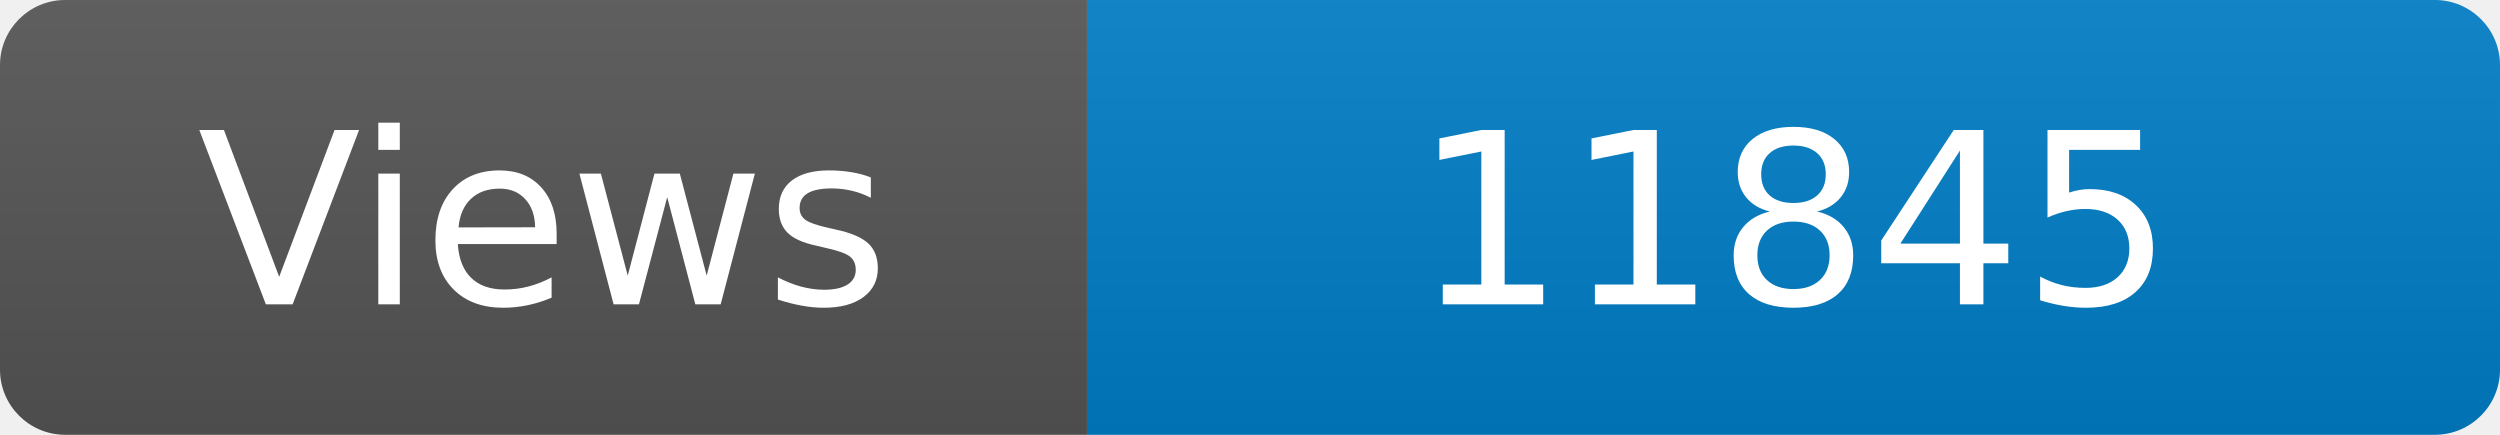
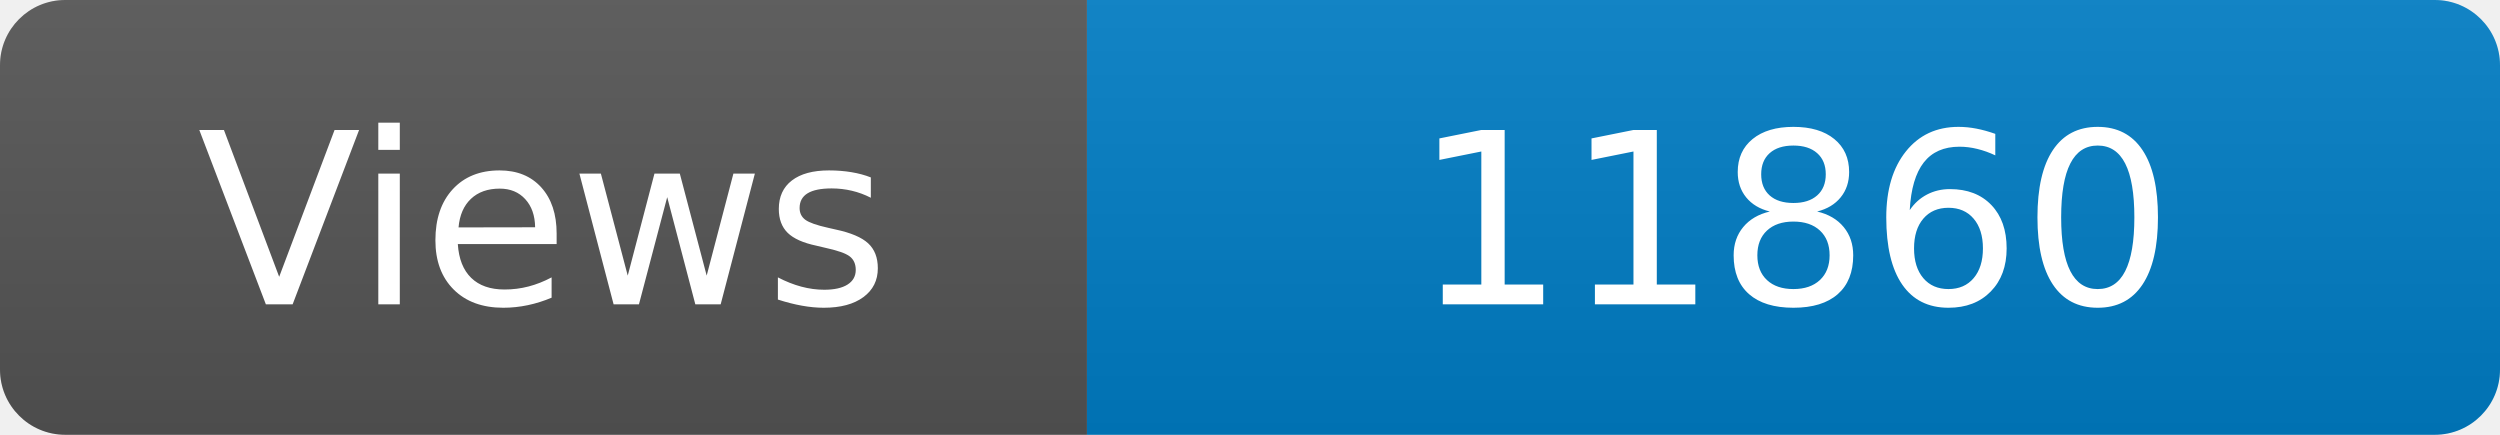
<svg xmlns="http://www.w3.org/2000/svg" width="115" height="20" role="img" aria-label="Maintained?: yes">
  <linearGradient id="s" x2="0" y2="100%">
    <stop offset="0" stop-color="#bbb" stop-opacity=".1" />
    <stop offset="1" stop-opacity=".1" />
  </linearGradient>
  <clipPath id="r">
    <rect width="115" height="20" rx="3" fill="#fff" />
  </clipPath>
  <g clip-path="url(#r)">
    <rect width="50" height="20" fill="#555" />
    <rect x="50" width="160" height="20" fill="#007ec6" />
    <rect width="115" height="20" fill="url(#s)" />
  </g>
  <g fill="#fff" text-anchor="middle" font-family="Verdana,Geneva,DejaVu Sans,sans-serif" font-size="110">
    <text x="250" y="140" transform="scale(.1)" fill="#fff">Views</text>
-     <text x="825" y="140" transform="scale(.1)" fill="#fff">11845</text>
+     <text x="825" y="140" transform="scale(.1)" fill="#fff">11860</text>
  </g>
</svg>
